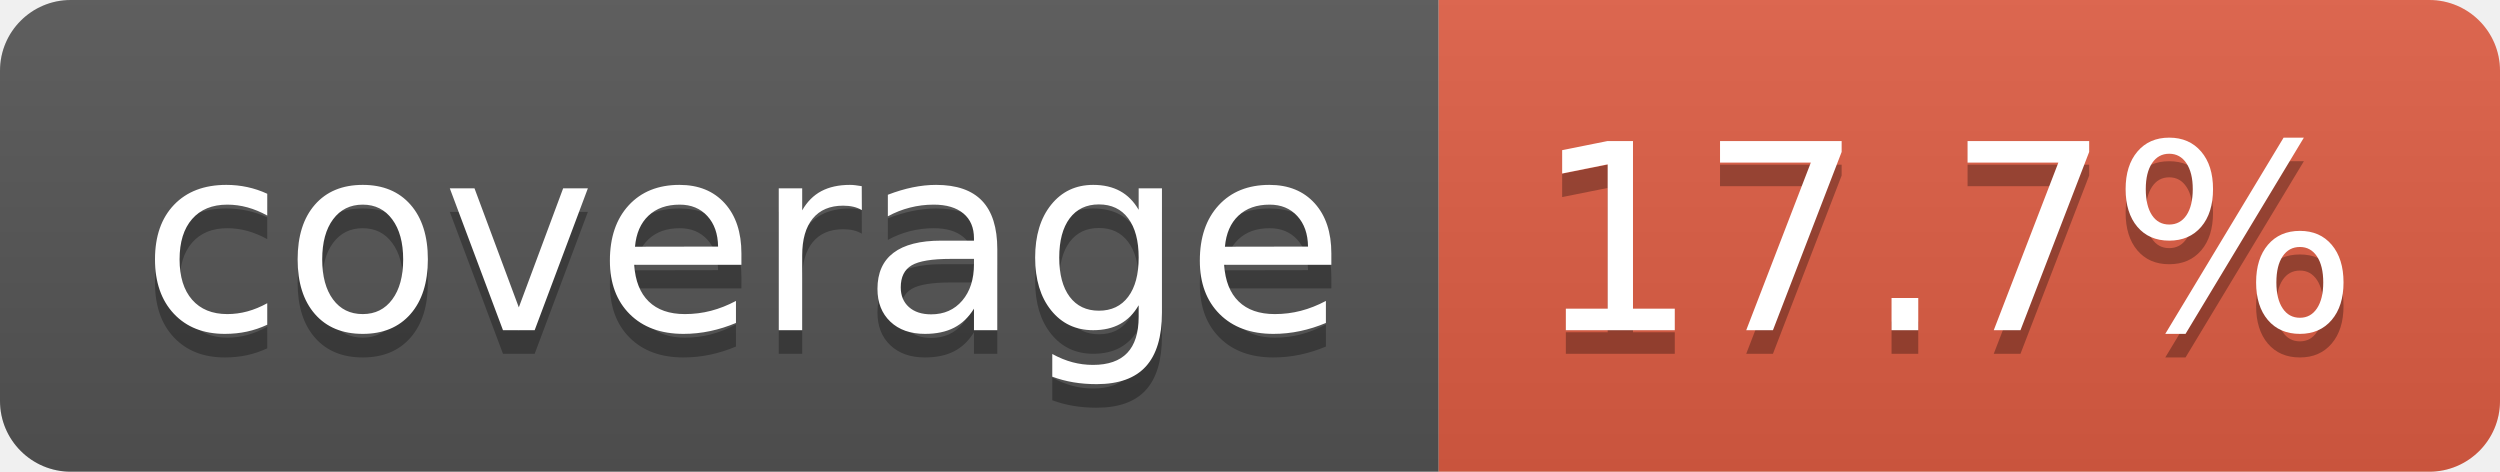
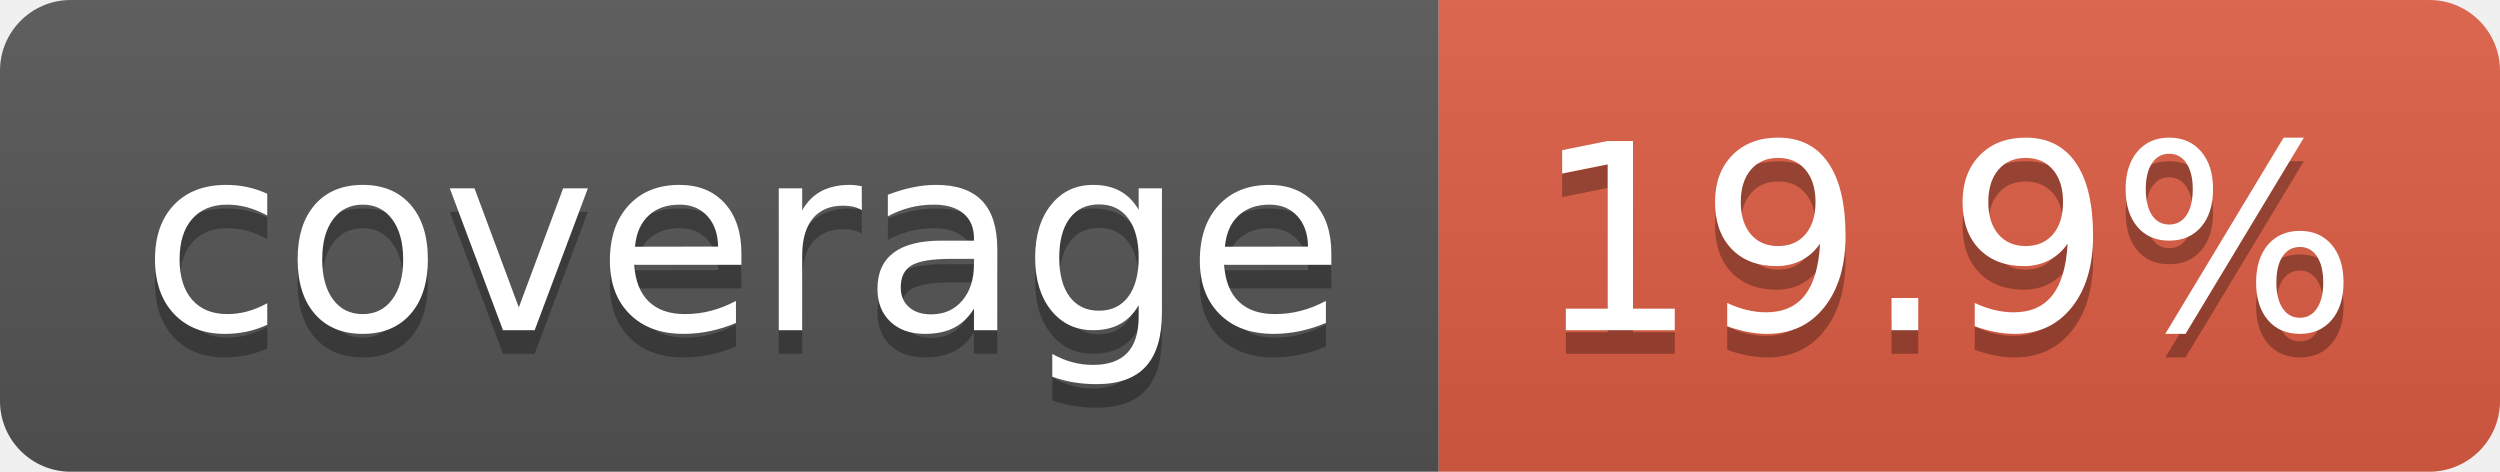
- <svg xmlns="http://www.w3.org/2000/svg" width="106" height="20" role="img" aria-label="coverage: 17.7%">
+ <svg xmlns="http://www.w3.org/2000/svg" width="106" height="20" role="img" aria-label="coverage: 19.9%">
  <linearGradient id="s" x2="0" y2="100%">
    <stop offset="0" stop-color="#bbb" stop-opacity=".1" />
    <stop offset="1" stop-opacity=".1" />
  </linearGradient>
  <clipPath id="r">
    <rect width="106" height="20" rx="3" fill="#fff" />
  </clipPath>
  <g clip-path="url(#r)">
    <rect width="61" height="20" fill="#555" />
    <rect x="61" width="45" height="20" fill="#e05d44" />
    <rect width="106" height="20" fill="url(#s)" />
  </g>
  <g fill="#fff" text-anchor="middle" font-family="Verdana,Geneva,DejaVu Sans,sans-serif" text-rendering="geometricPrecision" font-size="110">
    <text aria-hidden="true" x="315" y="150" fill="#010101" fill-opacity=".3" transform="scale(.1)" textLength="510">coverage</text>
    <text x="315" y="140" transform="scale(.1)" fill="#fff" textLength="510">coverage</text>
-     <text aria-hidden="true" x="825" y="150" fill="#010101" fill-opacity=".3" transform="scale(.1)" textLength="350">17.7%</text>
-     <text x="825" y="140" transform="scale(.1)" fill="#fff" textLength="350">17.7%</text>
+     <text aria-hidden="true" x="825" y="150" fill="#010101" fill-opacity=".3" transform="scale(.1)" textLength="350">19.9%</text>
+     <text x="825" y="140" transform="scale(.1)" fill="#fff" textLength="350">19.9%</text>
  </g>
</svg>
